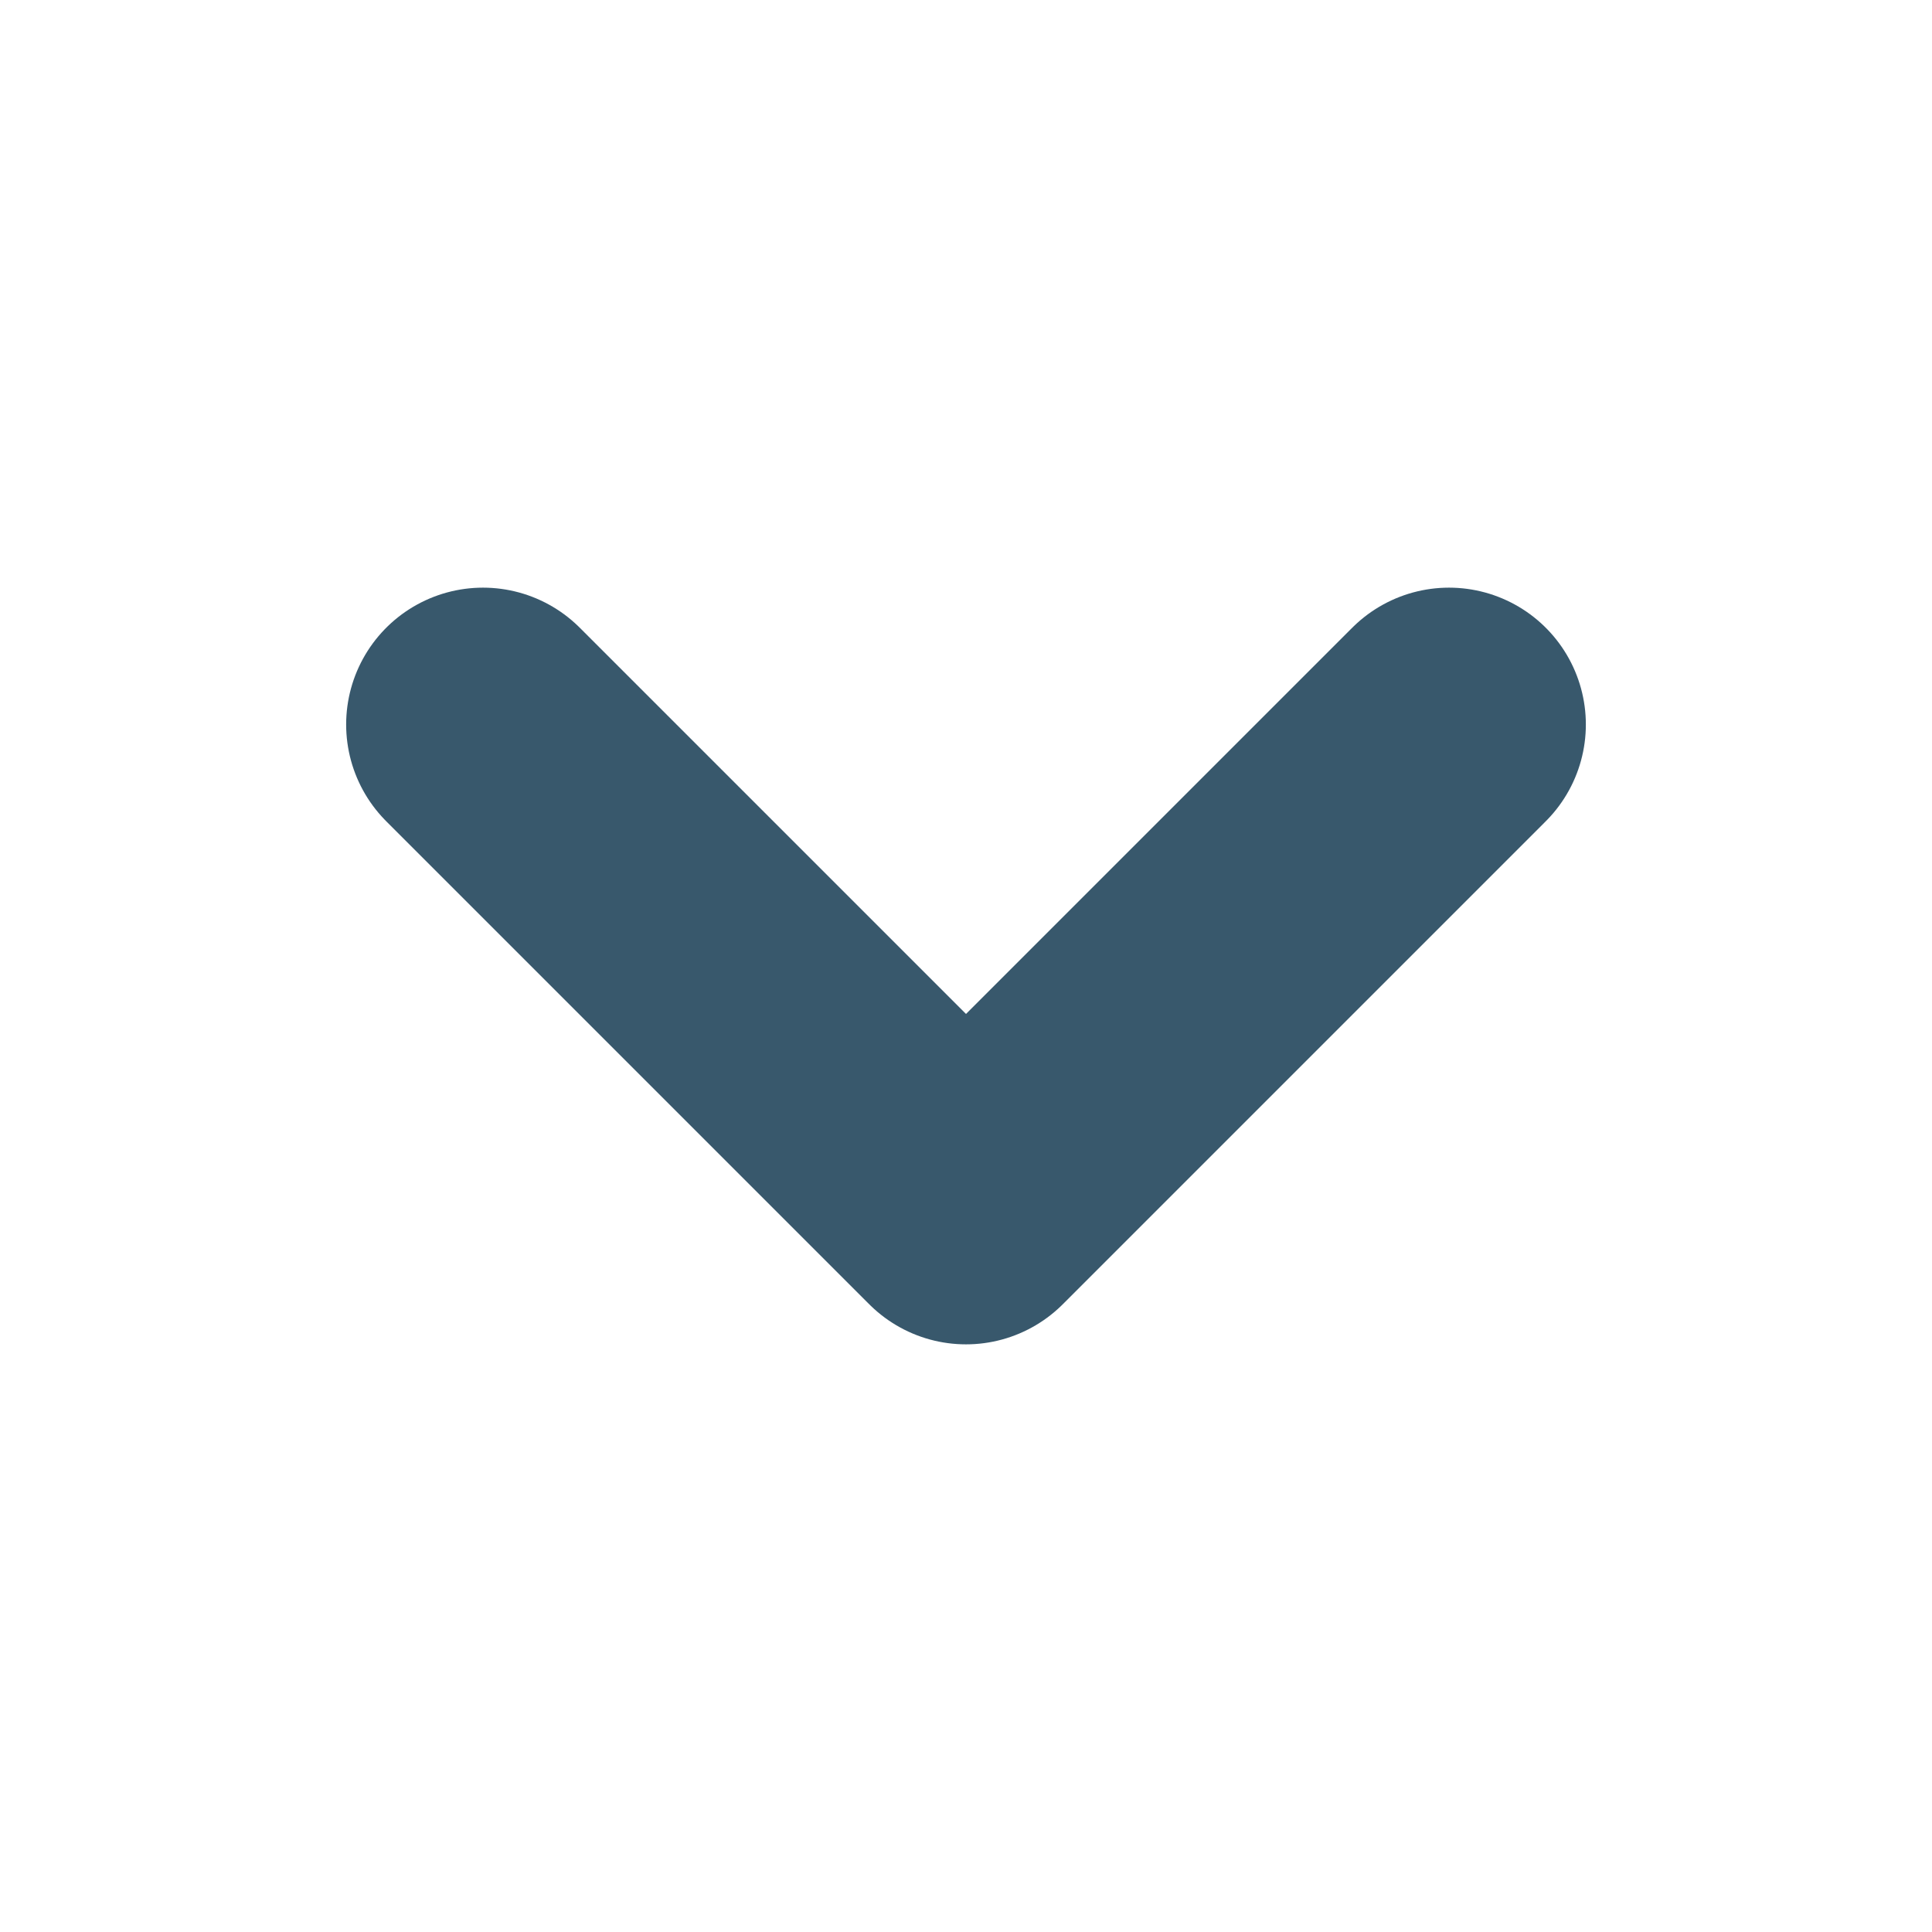
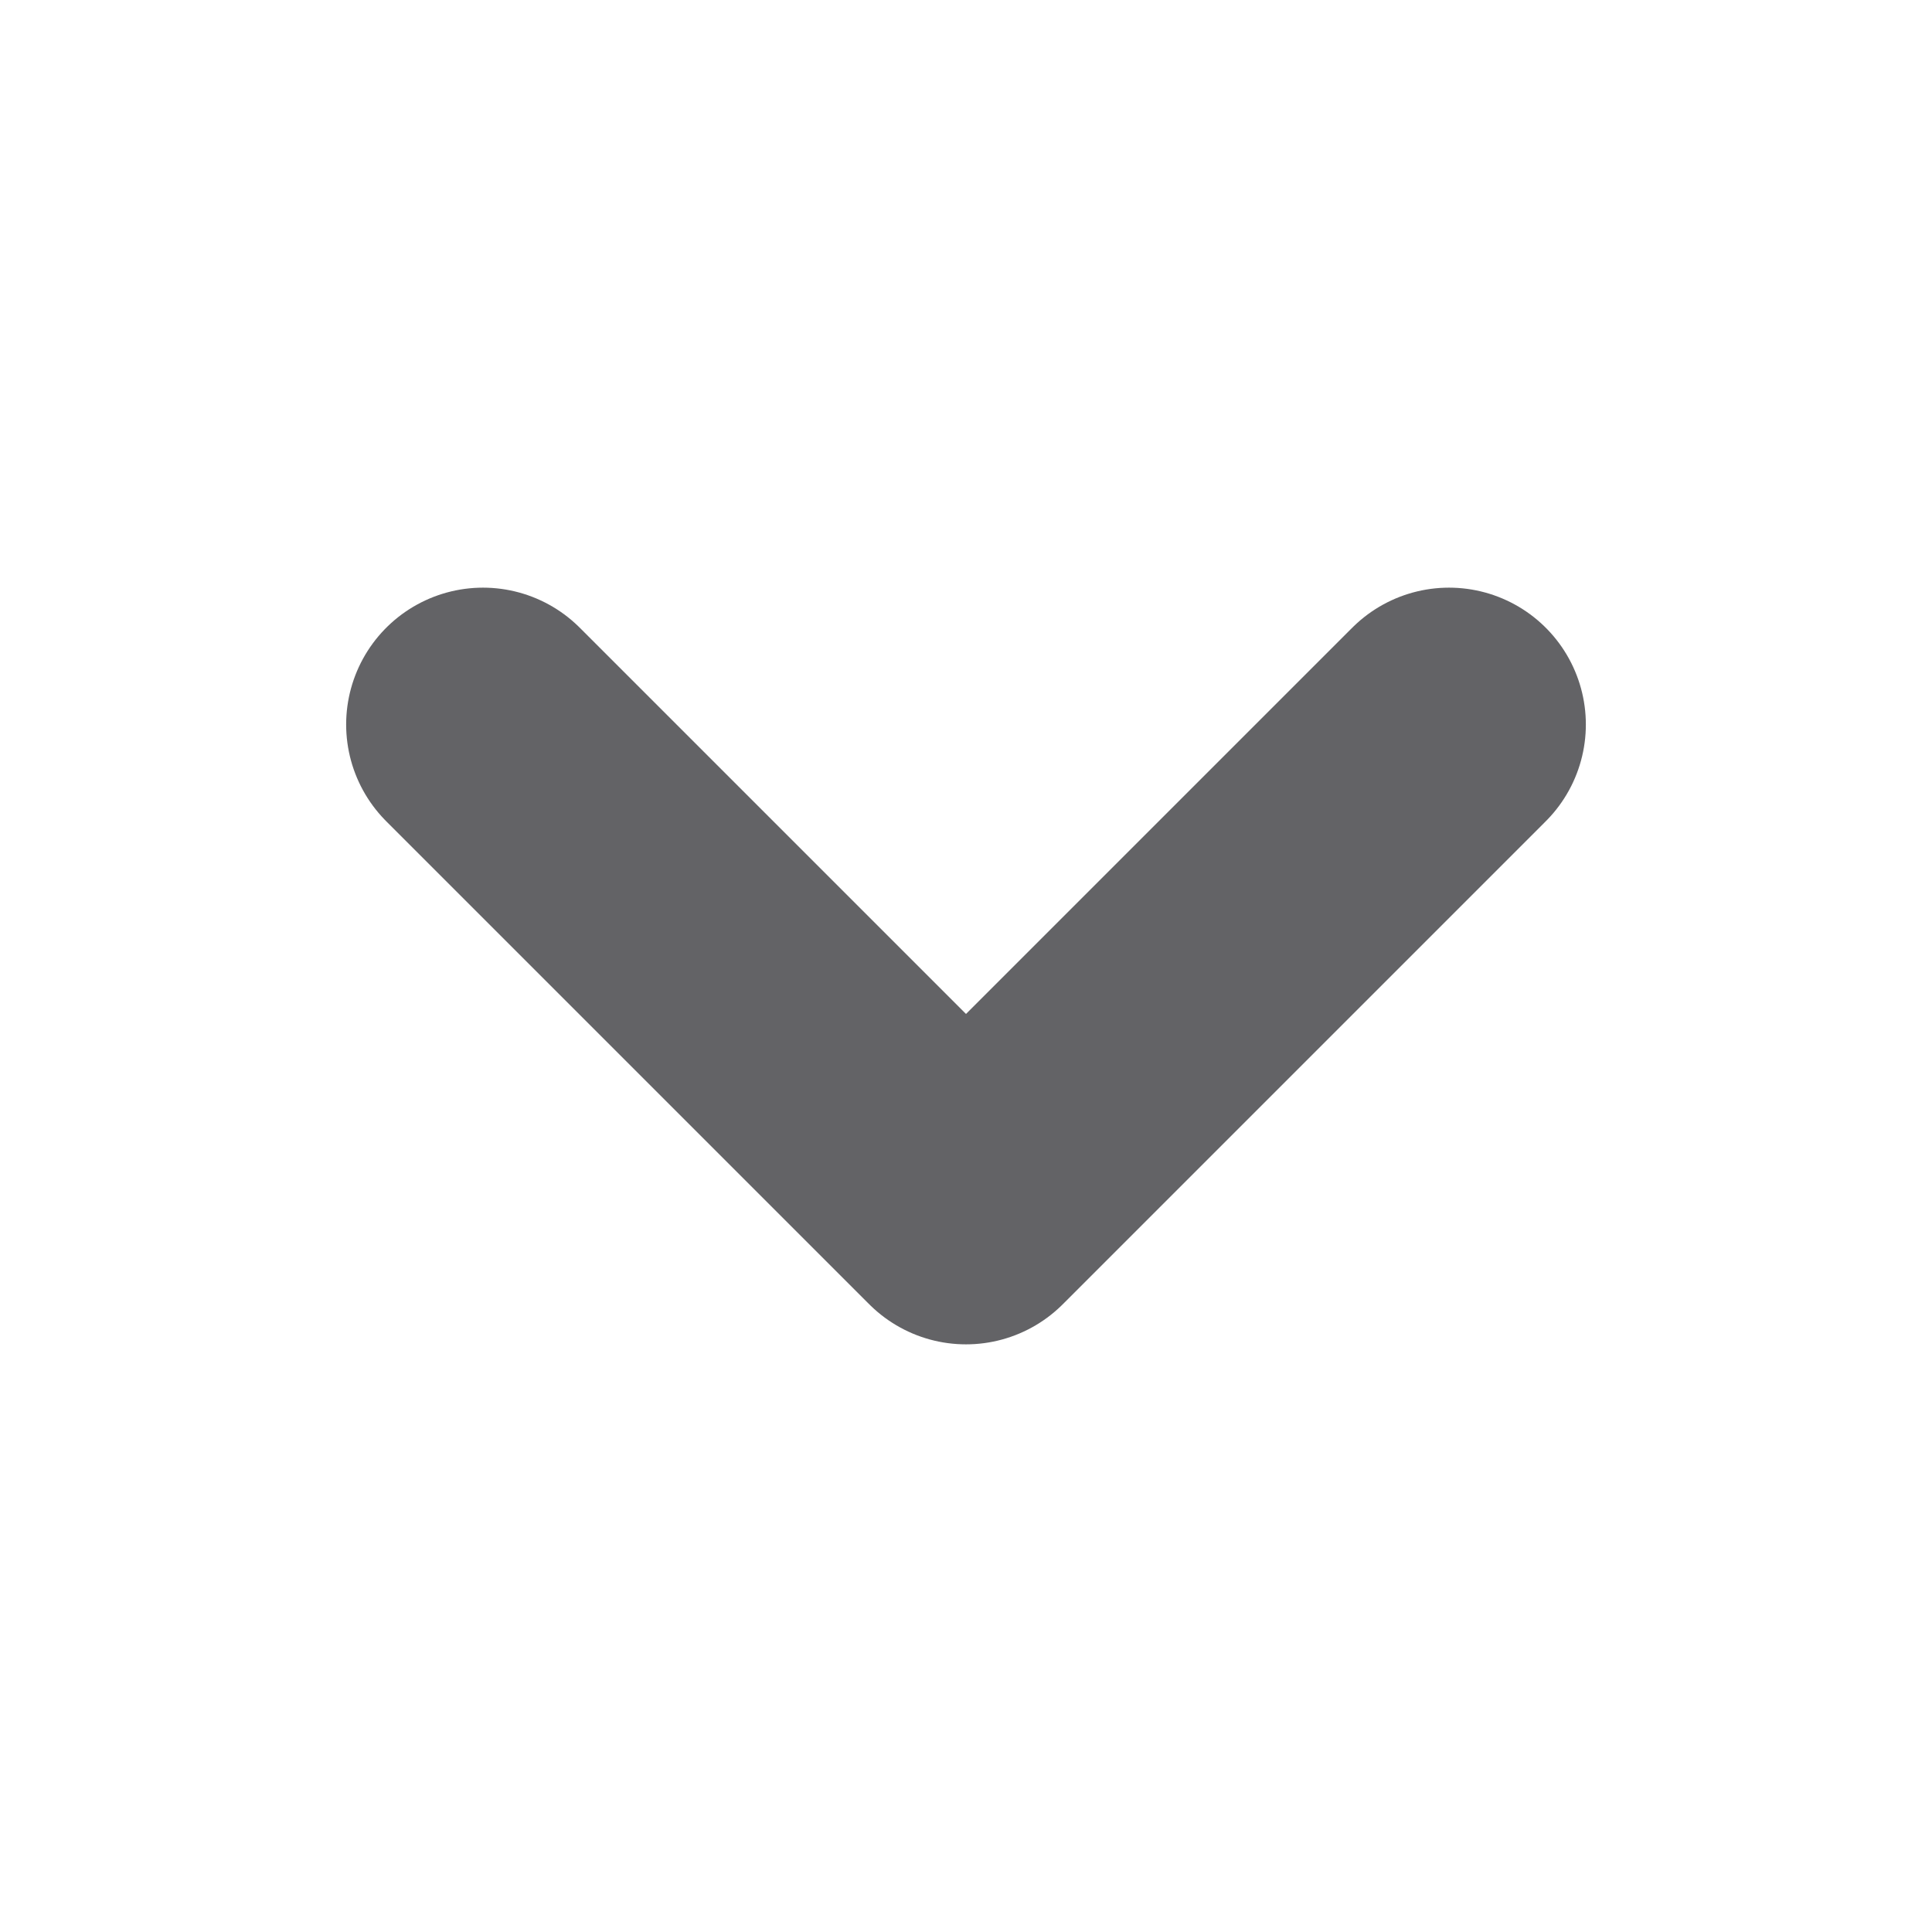
<svg xmlns="http://www.w3.org/2000/svg" viewBox="0 0 12 12">
-   <path d="m3 4.5 3 3 3-3" fill="none" stroke="#38586c" stroke-width="1.7" stroke-linecap="round" stroke-linejoin="round" />
+   <path d="m3 4.5 3 3 3-3" fill="none" stroke="#636366" stroke-width="1.7" stroke-linecap="round" stroke-linejoin="round" />
</svg>
